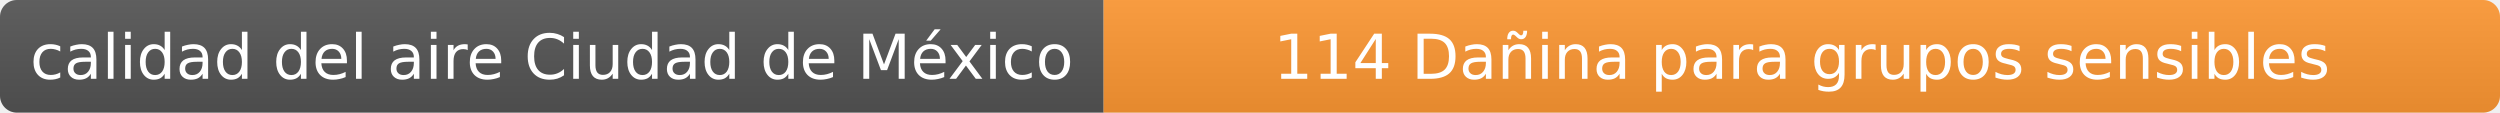
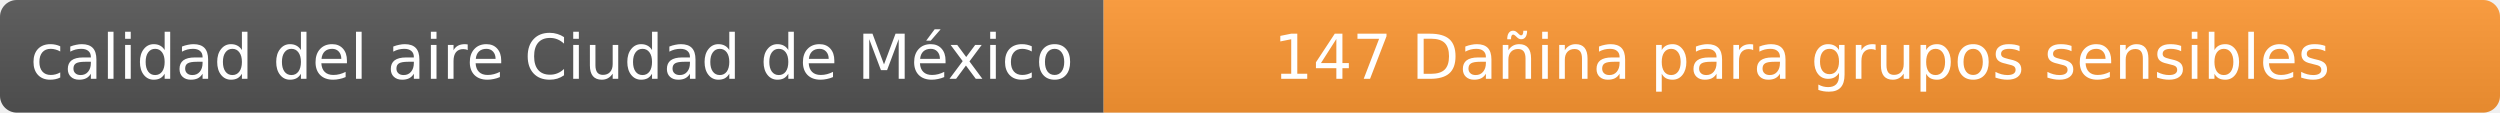
- <svg xmlns="http://www.w3.org/2000/svg" width="444" height="20" role="img" aria-label="calidad del aire: 114 Dañina para grupos sensibles">
+ <svg xmlns="http://www.w3.org/2000/svg" width="444" height="20" role="img" aria-label="calidad del aire: 147 Dañina para grupos sensibles">
  <linearGradient id="s" x2="0" y2="100%">
    <stop offset="0" stop-color="#bbb" stop-opacity=".1" />
    <stop offset="1" stop-opacity=".1" />
  </linearGradient>
  <clipPath id="r">
    <rect width="444" height="20" rx="3" fill="#fff" />
  </clipPath>
  <g clip-path="url(#r)">
    <rect width="196" height="20" fill="#555" />
    <rect x="196" width="248" height="20" fill="#ff9933" />
    <rect width="444" height="20" fill="url(#s)" />
  </g>
  <g fill="#fff" text-anchor="middle" font-family="Verdana,Geneva,DejaVu Sans,sans-serif" font-size="11">
    <text x="98" y="14">calidad del aire Ciudad de México</text>
-     <text x="320" y="14">114 Dañina para grupos sensibles</text>
+     <text x="320" y="14">147 Dañina para grupos sensibles</text>
  </g>
</svg>
